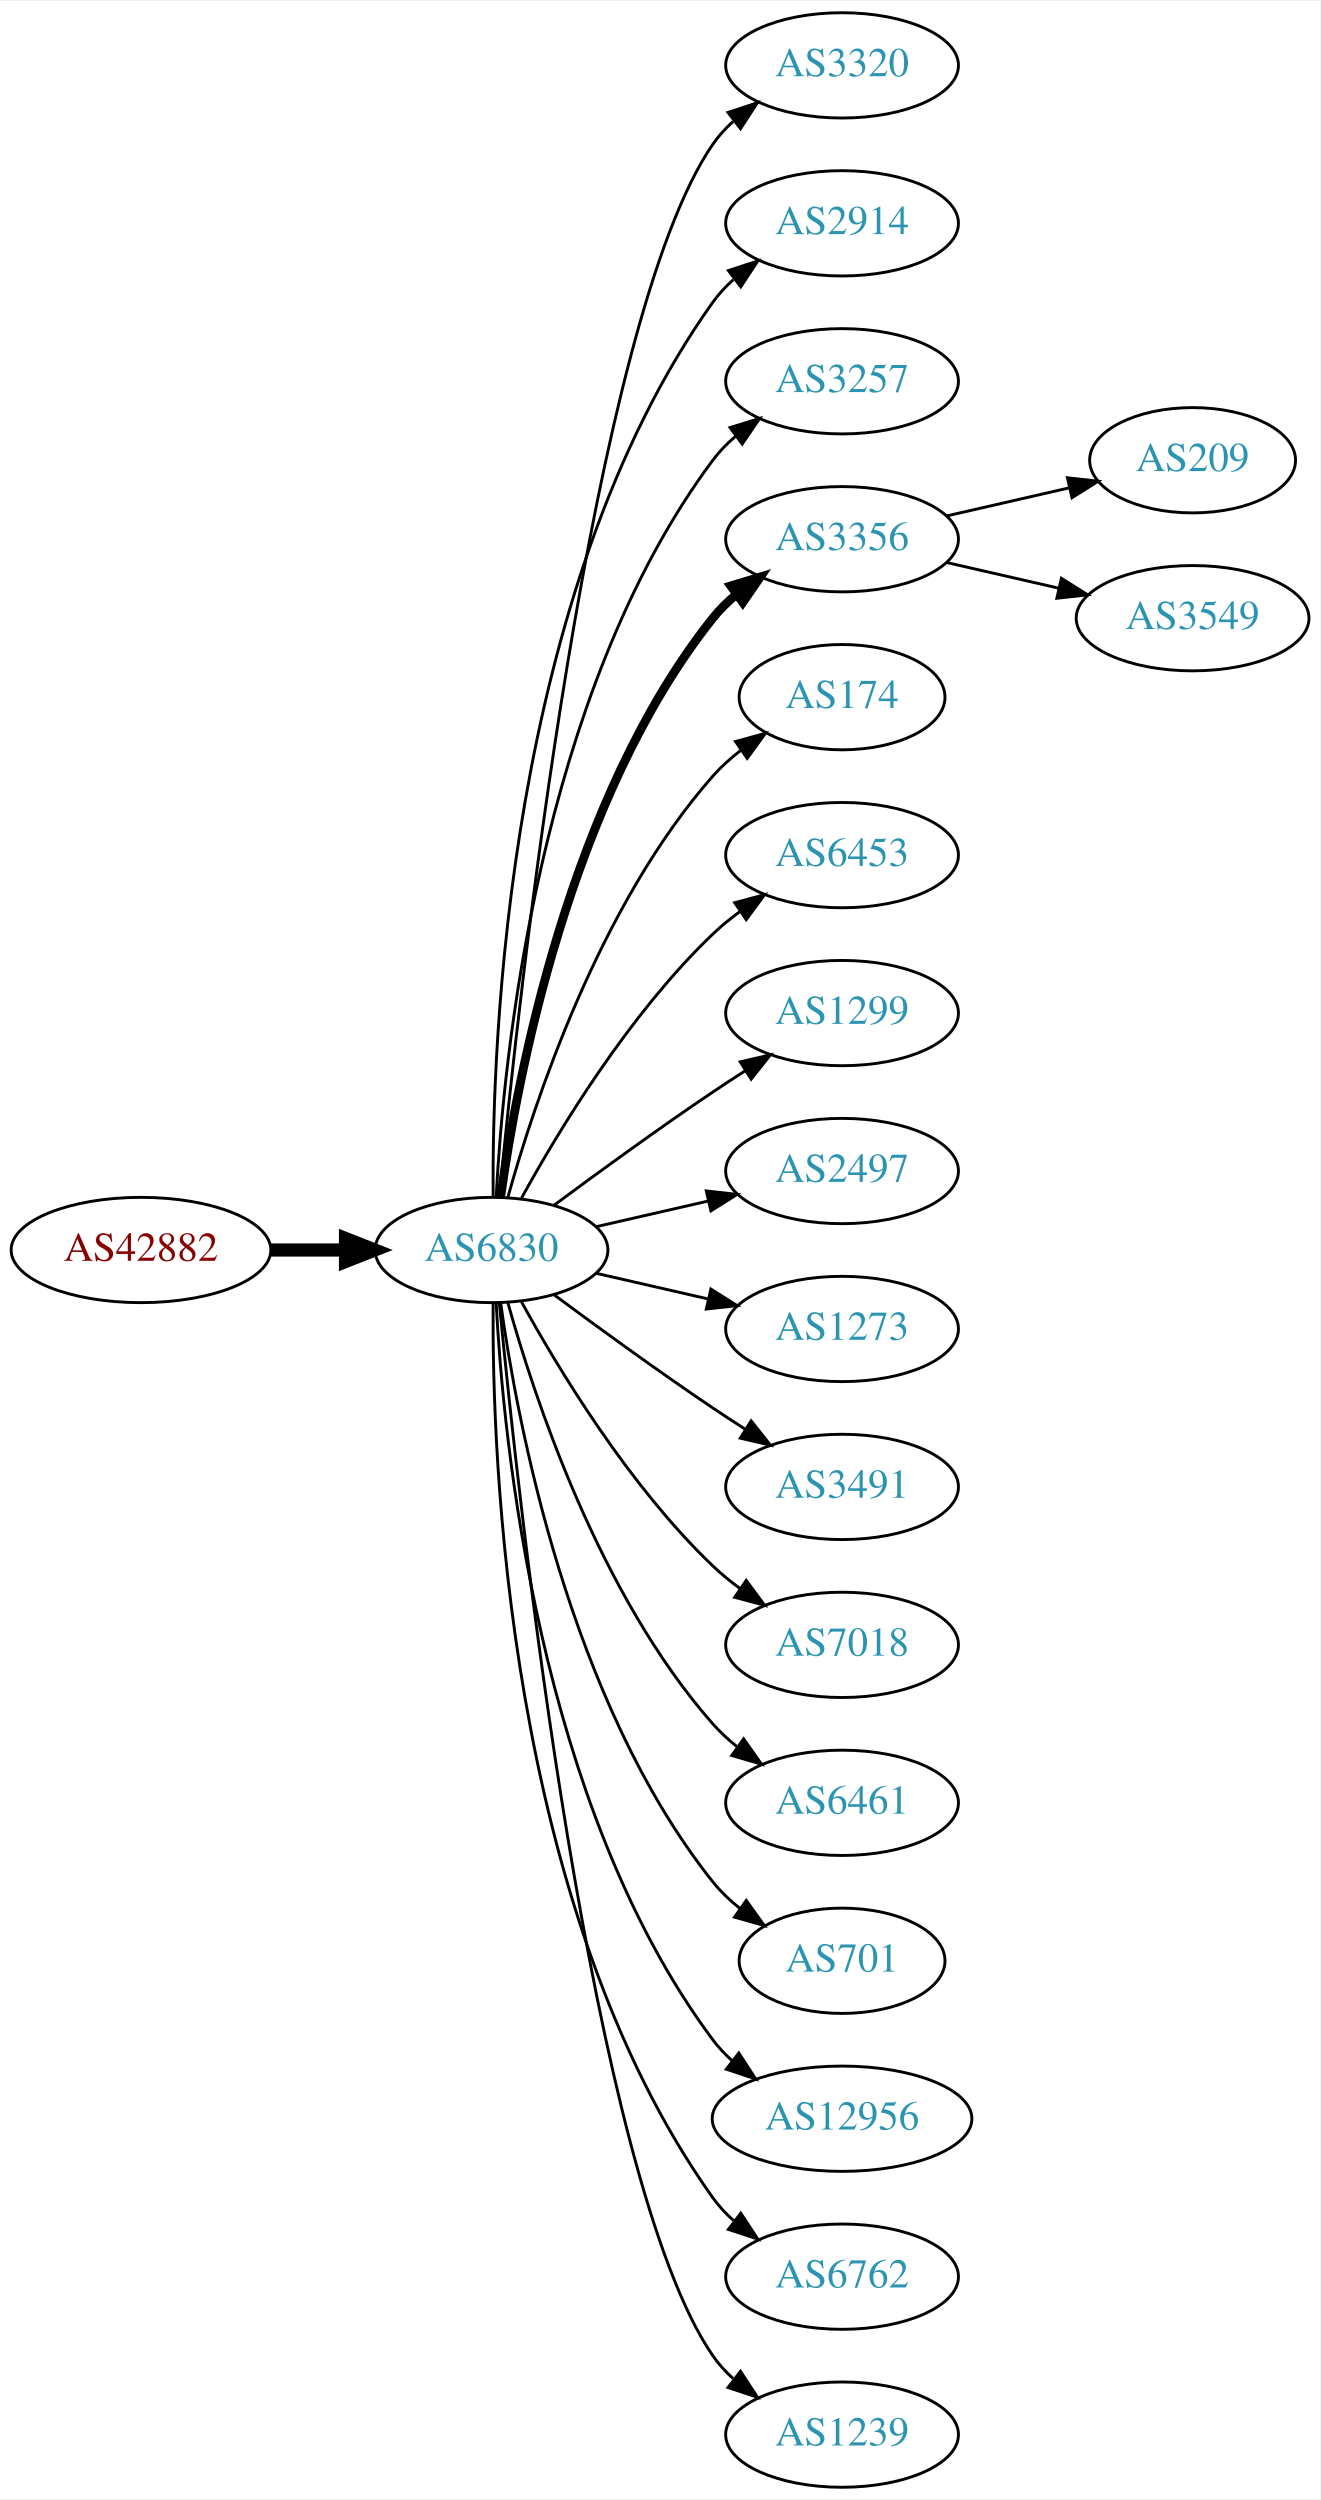
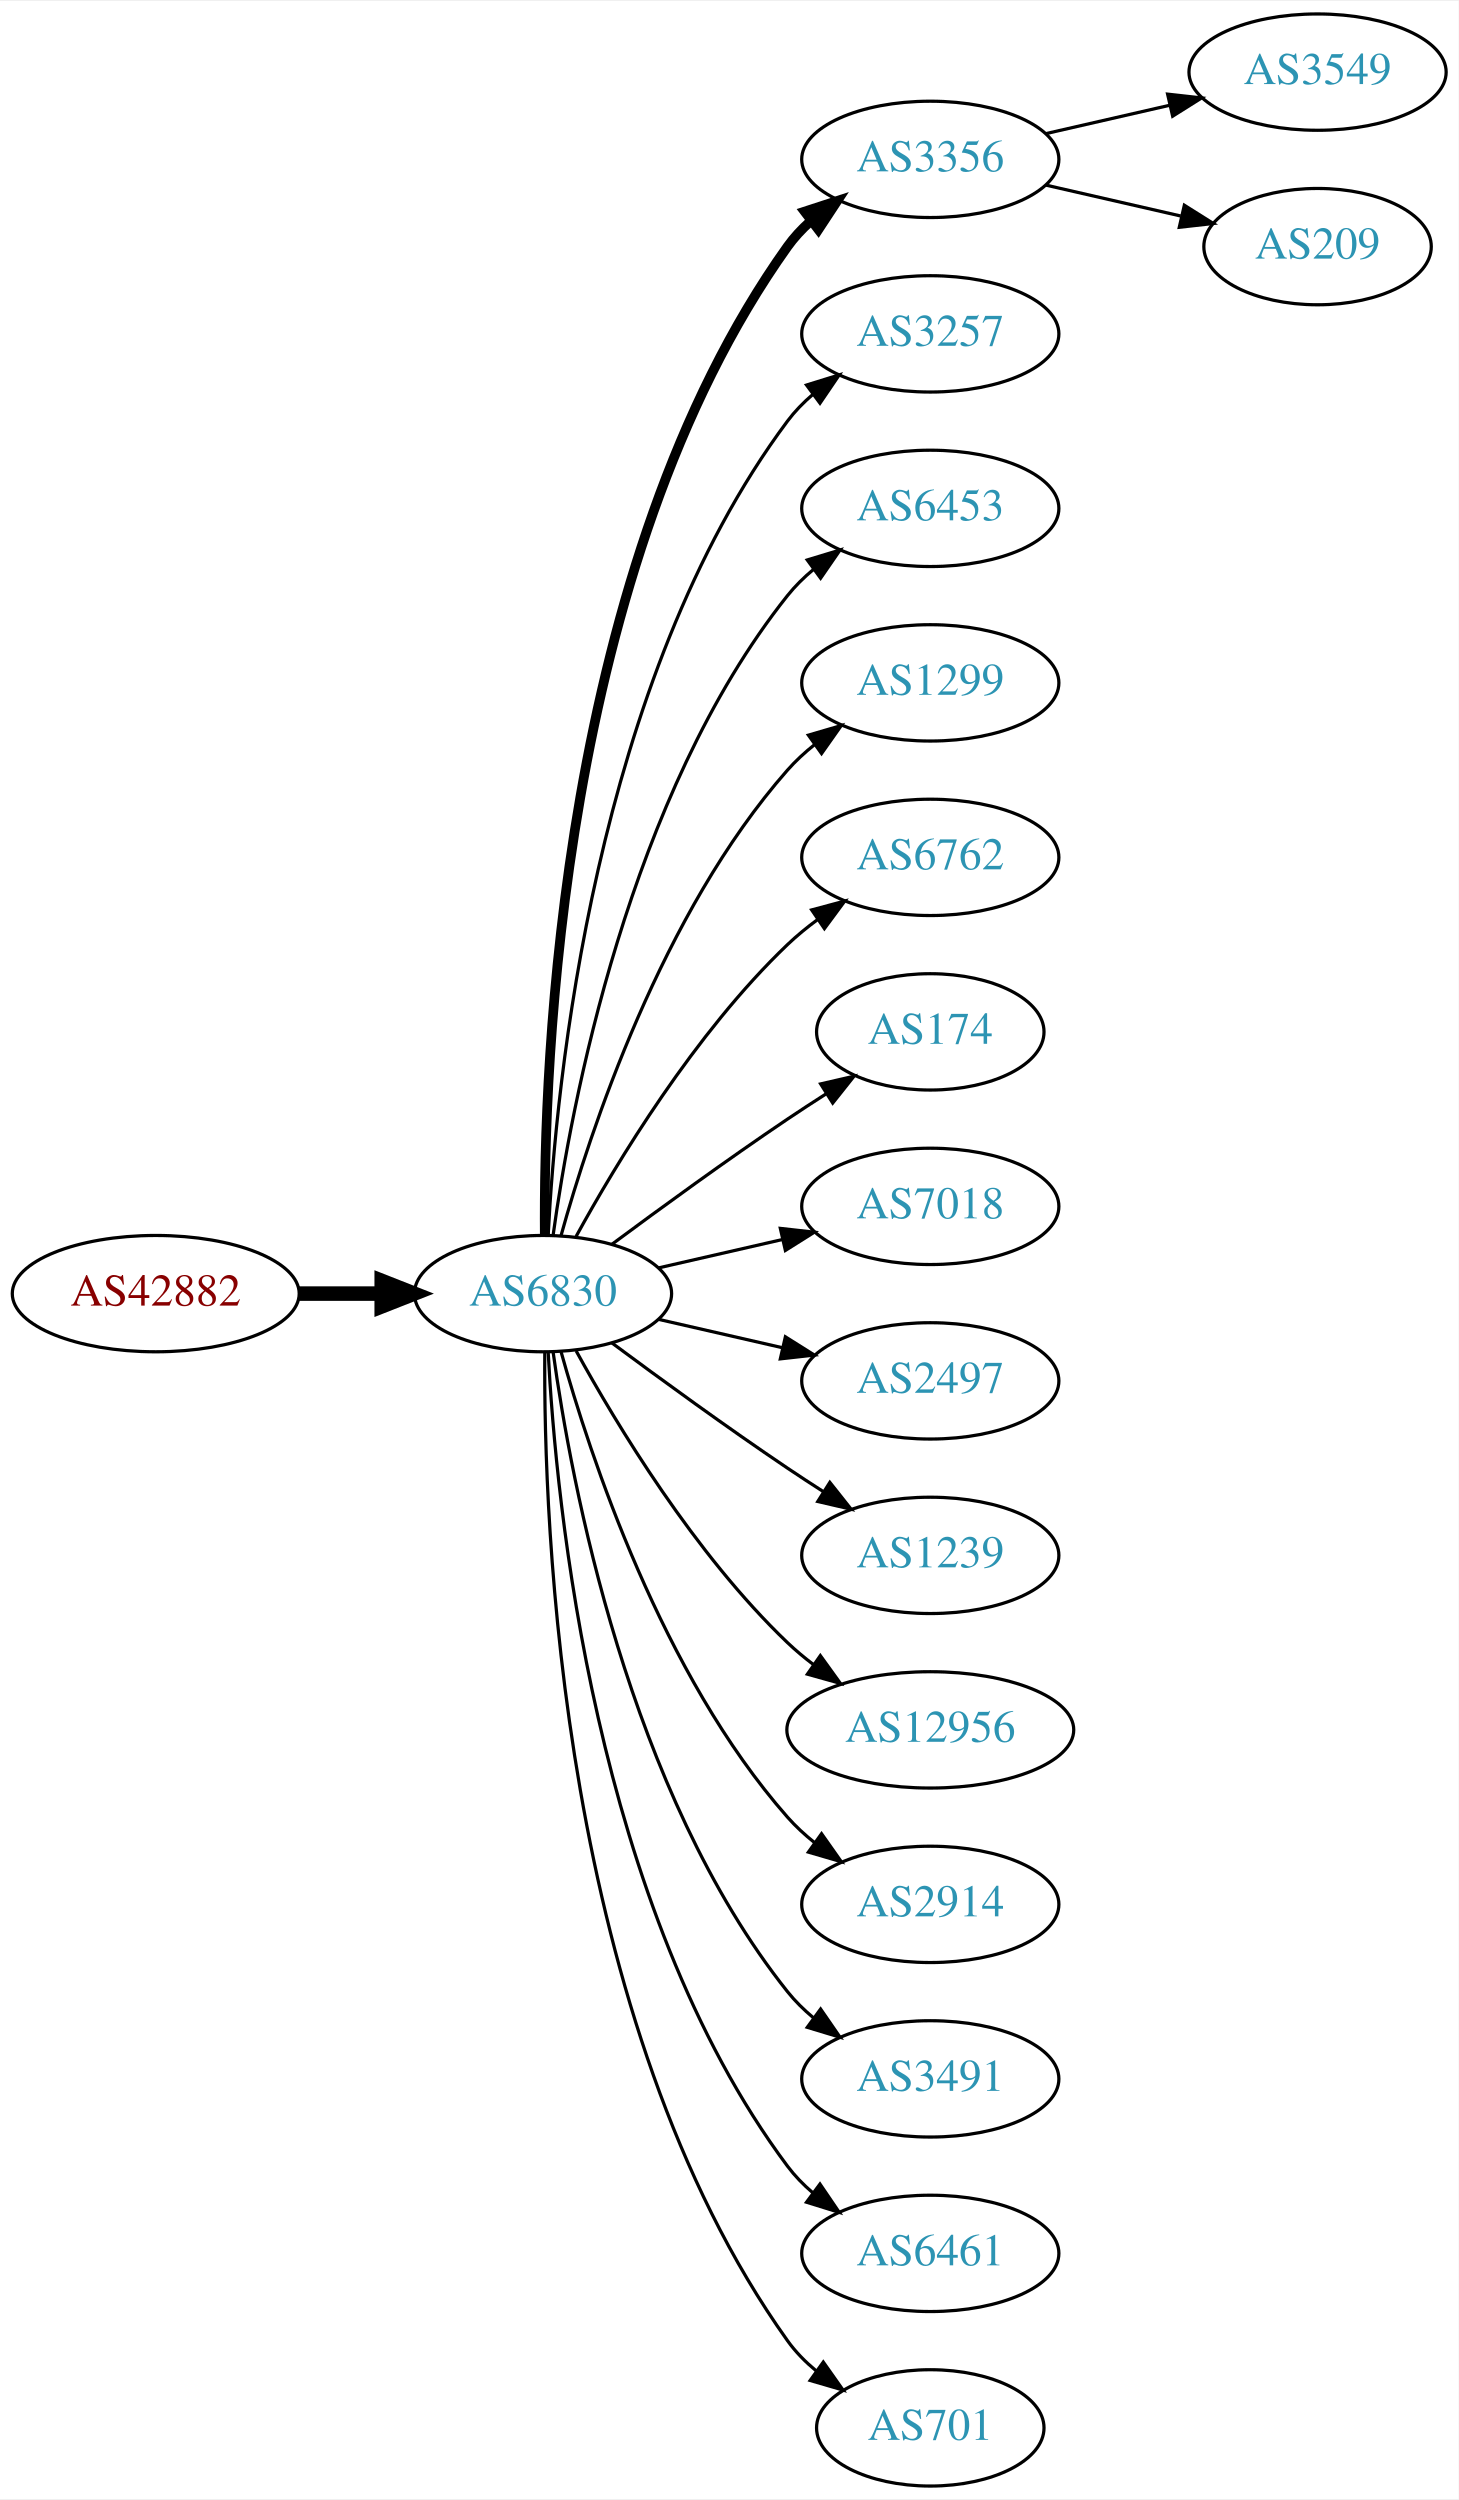
- <svg xmlns="http://www.w3.org/2000/svg" xmlns:xlink="http://www.w3.org/1999/xlink" width="451pt" height="854pt" viewBox="0.00 0.00 451.37 854.00">
-   <g id="graph0" class="graph" transform="scale(1 1) rotate(0) translate(4 850)">
-     <polygon fill="white" stroke="none" points="-4,4 -4,-850 447.37,-850 447.37,4 -4,4" />
+ <svg xmlns="http://www.w3.org/2000/svg" xmlns:xlink="http://www.w3.org/1999/xlink" width="451pt" height="773pt" viewBox="0.00 0.00 451.37 773.00">
+   <g id="graph0" class="graph" transform="scale(1 1) rotate(0) translate(4 769)">
+     <polygon fill="white" stroke="none" points="-4,4 -4,-769 447.37,-769 447.37,4 -4,4" />
    <g id="node1" class="node">
      <g id="a_node1">
        <a xlink:href="/asn/42882" xlink:title="AS42882 ~ SysUP OG [AT]">
-           <ellipse fill="#ffffff" stroke="black" cx="44.196" cy="-423" rx="44.393" ry="18" />
-           <text text-anchor="middle" x="44.196" y="-419.3" font-family="Times,serif" font-size="14.00" fill="#880000">AS42882</text>
+           <ellipse fill="#ffffff" stroke="black" cx="44.196" cy="-369" rx="44.393" ry="18" />
+           <text text-anchor="middle" x="44.196" y="-365.3" font-family="Times,serif" font-size="14.00" fill="#880000">AS42882</text>
        </a>
      </g>
    </g>
    <g id="node2" class="node">
      <g id="a_node2">
        <a xlink:href="/asn/6830" xlink:title="AS6830 ~ LGI-UPC [AT]">
-           <ellipse fill="#ffffff" stroke="black" cx="164.039" cy="-423" rx="39.794" ry="18" />
-           <text text-anchor="middle" x="164.039" y="-419.3" font-family="Times,serif" font-size="14.00" fill="#2c94b3">AS6830</text>
+           <ellipse fill="#ffffff" stroke="black" cx="164.039" cy="-369" rx="39.794" ry="18" />
+           <text text-anchor="middle" x="164.039" y="-365.3" font-family="Times,serif" font-size="14.00" fill="#2c94b3">AS6830</text>
        </a>
      </g>
    </g>
    <g id="edge1" class="edge">
-       <path fill="none" stroke="black" stroke-width="4.5" d="M88.407,-423C96.72,-423 105.482,-423 113.965,-423" />
-       <polygon fill="black" stroke="black" stroke-width="4.5" points="114.123,-426.938 124.123,-423 114.123,-419.063 114.123,-426.938" />
+       <path fill="none" stroke="black" stroke-width="4.5" d="M88.407,-369C96.72,-369 105.482,-369 113.965,-369" />
+       <polygon fill="black" stroke="black" stroke-width="4.5" points="114.123,-372.938 124.123,-369 114.123,-365.063 114.123,-372.938" />
    </g>
    <g id="node3" class="node">
      <g id="a_node3">
-         <a xlink:href="/asn/3320" xlink:title="AS3320 ~ DTAG [DE]">
-           <ellipse fill="#ffffff" stroke="black" cx="283.881" cy="-828" rx="39.794" ry="18" />
-           <text text-anchor="middle" x="283.881" y="-824.3" font-family="Times,serif" font-size="14.00" fill="#2c94b3">AS3320</text>
+         <a xlink:href="/asn/3356" xlink:title="AS3356 ~ Level 3 Parent, LLC [US]">
+           <ellipse fill="#ffffff" stroke="black" cx="283.881" cy="-720" rx="39.794" ry="18" />
+           <text text-anchor="middle" x="283.881" y="-716.3" font-family="Times,serif" font-size="14.00" fill="#2c94b3">AS3356</text>
        </a>
      </g>
    </g>
    <g id="edge2" class="edge">
-       <path fill="none" stroke="black" d="M166.704,-441.084C173.154,-508.004 198.206,-740.832 239.685,-801 241.643,-803.84 244.006,-806.441 246.607,-808.81" />
-       <polygon fill="black" stroke="black" points="244.89,-811.905 254.95,-815.229 249.159,-806.357 244.89,-811.905" />
+       <path fill="none" stroke="black" stroke-width="3" d="M164.587,-387.063C164.168,-439.503 169.322,-594.293 239.685,-693 241.687,-695.809 244.082,-698.388 246.703,-700.743" />
+       <polygon fill="black" stroke="black" stroke-width="3" points="245.007,-703.852 255.079,-707.139 249.255,-698.288 245.007,-703.852" />
    </g>
    <g id="node4" class="node">
      <g id="a_node4">
-         <a xlink:href="/asn/2914" xlink:title="AS2914 ~ NTT America, Inc. [US]">
-           <ellipse fill="#ffffff" stroke="black" cx="283.881" cy="-774" rx="39.794" ry="18" />
-           <text text-anchor="middle" x="283.881" y="-770.3" font-family="Times,serif" font-size="14.00" fill="#2c94b3">AS2914</text>
+         <a xlink:href="/asn/3257" xlink:title="AS3257 ~ GTT [DE]">
+           <ellipse fill="#ffffff" stroke="black" cx="283.881" cy="-666" rx="39.794" ry="18" />
+           <text text-anchor="middle" x="283.881" y="-662.3" font-family="Times,serif" font-size="14.00" fill="#2c94b3">AS3257</text>
        </a>
      </g>
    </g>
    <g id="edge3" class="edge">
-       <path fill="none" stroke="black" d="M164.587,-441.063C164.168,-493.503 169.322,-648.293 239.685,-747 241.687,-749.809 244.082,-752.388 246.703,-754.743" />
-       <polygon fill="black" stroke="black" points="245.007,-757.852 255.079,-761.139 249.255,-752.288 245.007,-757.852" />
+       <path fill="none" stroke="black" d="M165.63,-387.023C168.007,-433.412 179.925,-558.893 239.685,-639 241.933,-642.013 244.624,-644.769 247.551,-647.272" />
+       <polygon fill="black" stroke="black" points="245.582,-650.169 255.702,-653.303 249.746,-644.542 245.582,-650.169" />
    </g>
    <g id="node5" class="node">
      <g id="a_node5">
-         <a xlink:href="/asn/3257" xlink:title="AS3257 ~ GTT [DE]">
-           <ellipse fill="#ffffff" stroke="black" cx="283.881" cy="-720" rx="39.794" ry="18" />
-           <text text-anchor="middle" x="283.881" y="-716.3" font-family="Times,serif" font-size="14.00" fill="#2c94b3">AS3257</text>
+         <a xlink:href="/asn/6453" xlink:title="AS6453 ~ TATA COMMUNICATIONS (AMERICA) INC [US]">
+           <ellipse fill="#ffffff" stroke="black" cx="283.881" cy="-612" rx="39.794" ry="18" />
+           <text text-anchor="middle" x="283.881" y="-608.3" font-family="Times,serif" font-size="14.00" fill="#2c94b3">AS6453</text>
        </a>
      </g>
    </g>
    <g id="edge4" class="edge">
-       <path fill="none" stroke="black" d="M165.63,-441.023C168.007,-487.412 179.925,-612.893 239.685,-693 241.933,-696.013 244.624,-698.769 247.551,-701.272" />
-       <polygon fill="black" stroke="black" points="245.582,-704.169 255.702,-707.303 249.746,-698.542 245.582,-704.169" />
+       <path fill="none" stroke="black" d="M167.178,-387.17C172.678,-426.974 190.504,-523.233 239.685,-585 242.026,-587.94 244.781,-590.649 247.747,-593.121" />
+       <polygon fill="black" stroke="black" points="245.812,-596.042 255.953,-599.11 249.939,-590.388 245.812,-596.042" />
    </g>
    <g id="node6" class="node">
      <g id="a_node6">
-         <a xlink:href="/asn/3356" xlink:title="AS3356 ~ Level 3 Parent, LLC [US]">
-           <ellipse fill="#ffffff" stroke="black" cx="283.881" cy="-666" rx="39.794" ry="18" />
-           <text text-anchor="middle" x="283.881" y="-662.3" font-family="Times,serif" font-size="14.00" fill="#2c94b3">AS3356</text>
+         <a xlink:href="/asn/1299" xlink:title="AS1299 ~ Telia Carrier [EU]">
+           <ellipse fill="#ffffff" stroke="black" cx="283.881" cy="-558" rx="39.794" ry="18" />
+           <text text-anchor="middle" x="283.881" y="-554.3" font-family="Times,serif" font-size="14.00" fill="#2c94b3">AS1299</text>
        </a>
      </g>
    </g>
    <g id="edge5" class="edge">
-       <path fill="none" stroke="black" stroke-width="3" d="M167.178,-441.17C172.678,-480.974 190.504,-577.233 239.685,-639 242.026,-641.94 244.781,-644.649 247.747,-647.121" />
-       <polygon fill="black" stroke="black" stroke-width="3" points="245.812,-650.042 255.953,-653.11 249.939,-644.388 245.812,-650.042" />
+       <path fill="none" stroke="black" d="M169.612,-386.946C178.517,-418.995 200.801,-486.842 239.685,-531 242.169,-533.821 245.019,-536.449 248.044,-538.871" />
+       <polygon fill="black" stroke="black" points="246.162,-541.828 256.334,-544.791 250.23,-536.131 246.162,-541.828" />
    </g>
    <g id="node7" class="node">
      <g id="a_node7">
-         <a xlink:href="/asn/174" xlink:title="AS174 ~ Cogent Communications [US]">
-           <ellipse fill="#ffffff" stroke="black" cx="283.881" cy="-612" rx="35.194" ry="18" />
-           <text text-anchor="middle" x="283.881" y="-608.3" font-family="Times,serif" font-size="14.00" fill="#2c94b3">AS174</text>
+         <a xlink:href="/asn/6762" xlink:title="AS6762 ~ TELECOM ITALIA SPARKLE S.p.A. [IT]">
+           <ellipse fill="#ffffff" stroke="black" cx="283.881" cy="-504" rx="39.794" ry="18" />
+           <text text-anchor="middle" x="283.881" y="-500.3" font-family="Times,serif" font-size="14.00" fill="#2c94b3">AS6762</text>
        </a>
      </g>
    </g>
    <g id="edge6" class="edge">
-       <path fill="none" stroke="black" d="M169.612,-440.946C178.517,-472.995 200.801,-540.842 239.685,-585 242.512,-588.211 245.814,-591.172 249.309,-593.864" />
-       <polygon fill="black" stroke="black" points="247.466,-596.845 257.684,-599.645 251.443,-591.084 247.466,-596.845" />
+       <path fill="none" stroke="black" d="M174.28,-386.713C186.825,-409.561 211.002,-449.611 239.685,-477 242.553,-479.739 245.742,-482.347 249.051,-484.785" />
+       <polygon fill="black" stroke="black" points="247.175,-487.742 257.411,-490.477 251.114,-481.956 247.175,-487.742" />
    </g>
    <g id="node8" class="node">
      <g id="a_node8">
-         <a xlink:href="/asn/6453" xlink:title="AS6453 ~ TATA COMMUNICATIONS (AMERICA) INC [US]">
-           <ellipse fill="#ffffff" stroke="black" cx="283.881" cy="-558" rx="39.794" ry="18" />
-           <text text-anchor="middle" x="283.881" y="-554.3" font-family="Times,serif" font-size="14.00" fill="#2c94b3">AS6453</text>
+         <a xlink:href="/asn/174" xlink:title="AS174 ~ Cogent Communications [US]">
+           <ellipse fill="#ffffff" stroke="black" cx="283.881" cy="-450" rx="35.194" ry="18" />
+           <text text-anchor="middle" x="283.881" y="-446.3" font-family="Times,serif" font-size="14.00" fill="#2c94b3">AS174</text>
        </a>
      </g>
    </g>
    <g id="edge7" class="edge">
-       <path fill="none" stroke="black" d="M174.28,-440.713C186.825,-463.561 211.002,-503.611 239.685,-531 242.553,-533.739 245.742,-536.347 249.051,-538.785" />
-       <polygon fill="black" stroke="black" points="247.175,-541.742 257.411,-544.477 251.114,-535.956 247.175,-541.742" />
+       <path fill="none" stroke="black" d="M185.369,-384.277C200.231,-395.304 220.976,-410.407 239.685,-423 243.502,-425.569 247.552,-428.21 251.583,-430.786" />
+       <polygon fill="black" stroke="black" points="249.952,-433.895 260.277,-436.271 253.687,-427.975 249.952,-433.895" />
    </g>
    <g id="node9" class="node">
      <g id="a_node9">
-         <a xlink:href="/asn/1299" xlink:title="AS1299 ~ Telia Carrier [EU]">
-           <ellipse fill="#ffffff" stroke="black" cx="283.881" cy="-504" rx="39.794" ry="18" />
-           <text text-anchor="middle" x="283.881" y="-500.3" font-family="Times,serif" font-size="14.00" fill="#2c94b3">AS1299</text>
+         <a xlink:href="/asn/7018" xlink:title="AS7018 ~ AT&amp;T Services, Inc. [US]">
+           <ellipse fill="#ffffff" stroke="black" cx="283.881" cy="-396" rx="39.794" ry="18" />
+           <text text-anchor="middle" x="283.881" y="-392.3" font-family="Times,serif" font-size="14.00" fill="#2c94b3">AS7018</text>
        </a>
      </g>
    </g>
    <g id="edge8" class="edge">
-       <path fill="none" stroke="black" d="M185.369,-438.277C200.231,-449.304 220.976,-464.407 239.685,-477 243.234,-479.389 246.984,-481.839 250.733,-484.242" />
-       <polygon fill="black" stroke="black" points="249.059,-487.325 259.381,-489.712 252.801,-481.409 249.059,-487.325" />
+       <path fill="none" stroke="black" d="M199.758,-376.955C211.758,-379.704 225.379,-382.825 238.071,-385.733" />
+       <polygon fill="black" stroke="black" points="237.474,-389.187 248.003,-388.009 239.037,-382.364 237.474,-389.187" />
    </g>
    <g id="node10" class="node">
      <g id="a_node10">
        <a xlink:href="/asn/2497" xlink:title="AS2497 ~ Internet Initiative Japan Inc. [JP]">
-           <ellipse fill="#ffffff" stroke="black" cx="283.881" cy="-450" rx="39.794" ry="18" />
-           <text text-anchor="middle" x="283.881" y="-446.3" font-family="Times,serif" font-size="14.00" fill="#2c94b3">AS2497</text>
+           <ellipse fill="#ffffff" stroke="black" cx="283.881" cy="-342" rx="39.794" ry="18" />
+           <text text-anchor="middle" x="283.881" y="-338.3" font-family="Times,serif" font-size="14.00" fill="#2c94b3">AS2497</text>
        </a>
      </g>
    </g>
    <g id="edge9" class="edge">
-       <path fill="none" stroke="black" d="M199.758,-430.955C211.758,-433.704 225.379,-436.825 238.071,-439.733" />
-       <polygon fill="black" stroke="black" points="237.474,-443.187 248.003,-442.009 239.037,-436.364 237.474,-443.187" />
+       <path fill="none" stroke="black" d="M199.758,-361.045C211.758,-358.296 225.379,-355.175 238.071,-352.267" />
+       <polygon fill="black" stroke="black" points="239.037,-355.636 248.003,-349.991 237.474,-348.813 239.037,-355.636" />
    </g>
    <g id="node11" class="node">
      <g id="a_node11">
-         <a xlink:href="/asn/1273" xlink:title="AS1273 ~ Vodafone Group PLC [EU]">
-           <ellipse fill="#ffffff" stroke="black" cx="283.881" cy="-396" rx="39.794" ry="18" />
-           <text text-anchor="middle" x="283.881" y="-392.3" font-family="Times,serif" font-size="14.00" fill="#2c94b3">AS1273</text>
+         <a xlink:href="/asn/1239" xlink:title="AS1239 ~ Sprint [US]">
+           <ellipse fill="#ffffff" stroke="black" cx="283.881" cy="-288" rx="39.794" ry="18" />
+           <text text-anchor="middle" x="283.881" y="-284.3" font-family="Times,serif" font-size="14.00" fill="#2c94b3">AS1239</text>
        </a>
      </g>
    </g>
    <g id="edge10" class="edge">
-       <path fill="none" stroke="black" d="M199.758,-415.045C211.758,-412.296 225.379,-409.175 238.071,-406.267" />
-       <polygon fill="black" stroke="black" points="239.037,-409.636 248.003,-403.991 237.474,-402.813 239.037,-409.636" />
+       <path fill="none" stroke="black" d="M185.369,-353.723C200.231,-342.696 220.976,-327.593 239.685,-315 243.234,-312.611 246.984,-310.161 250.733,-307.758" />
+       <polygon fill="black" stroke="black" points="252.801,-310.591 259.381,-302.288 249.059,-304.675 252.801,-310.591" />
    </g>
    <g id="node12" class="node">
      <g id="a_node12">
-         <a xlink:href="/asn/3491" xlink:title="AS3491 ~ PCCW Global, Inc. [US]">
-           <ellipse fill="#ffffff" stroke="black" cx="283.881" cy="-342" rx="39.794" ry="18" />
-           <text text-anchor="middle" x="283.881" y="-338.3" font-family="Times,serif" font-size="14.00" fill="#2c94b3">AS3491</text>
+         <a xlink:href="/asn/12956" xlink:title="AS12956 ~ TELXIUS [ES]">
+           <ellipse fill="#ffffff" stroke="black" cx="283.881" cy="-234" rx="44.393" ry="18" />
+           <text text-anchor="middle" x="283.881" y="-230.3" font-family="Times,serif" font-size="14.00" fill="#2c94b3">AS12956</text>
        </a>
      </g>
    </g>
    <g id="edge11" class="edge">
-       <path fill="none" stroke="black" d="M185.369,-407.723C200.231,-396.696 220.976,-381.593 239.685,-369 243.234,-366.611 246.984,-364.161 250.733,-361.758" />
-       <polygon fill="black" stroke="black" points="252.801,-364.591 259.381,-356.288 249.059,-358.675 252.801,-364.591" />
+       <path fill="none" stroke="black" d="M174.28,-351.287C186.825,-328.439 211.002,-288.389 239.685,-261 242.192,-258.607 244.943,-256.313 247.805,-254.145" />
+       <polygon fill="black" stroke="black" points="249.857,-256.982 256.056,-248.39 245.852,-251.241 249.857,-256.982" />
    </g>
    <g id="node13" class="node">
      <g id="a_node13">
-         <a xlink:href="/asn/7018" xlink:title="AS7018 ~ AT&amp;T Services, Inc. [US]">
-           <ellipse fill="#ffffff" stroke="black" cx="283.881" cy="-288" rx="39.794" ry="18" />
-           <text text-anchor="middle" x="283.881" y="-284.3" font-family="Times,serif" font-size="14.00" fill="#2c94b3">AS7018</text>
+         <a xlink:href="/asn/2914" xlink:title="AS2914 ~ NTT America, Inc. [US]">
+           <ellipse fill="#ffffff" stroke="black" cx="283.881" cy="-180" rx="39.794" ry="18" />
+           <text text-anchor="middle" x="283.881" y="-176.3" font-family="Times,serif" font-size="14.00" fill="#2c94b3">AS2914</text>
        </a>
      </g>
    </g>
    <g id="edge12" class="edge">
-       <path fill="none" stroke="black" d="M174.28,-405.287C186.825,-382.439 211.002,-342.389 239.685,-315 242.553,-312.261 245.742,-309.653 249.051,-307.215" />
-       <polygon fill="black" stroke="black" points="251.114,-310.044 257.411,-301.523 247.175,-304.258 251.114,-310.044" />
+       <path fill="none" stroke="black" d="M169.612,-351.054C178.517,-319.005 200.801,-251.158 239.685,-207 242.169,-204.179 245.019,-201.551 248.044,-199.129" />
+       <polygon fill="black" stroke="black" points="250.23,-201.869 256.334,-193.209 246.162,-196.172 250.23,-201.869" />
    </g>
    <g id="node14" class="node">
      <g id="a_node14">
-         <a xlink:href="/asn/6461" xlink:title="AS6461 ~ Zayo Bandwidth [US]">
-           <ellipse fill="#ffffff" stroke="black" cx="283.881" cy="-234" rx="39.794" ry="18" />
-           <text text-anchor="middle" x="283.881" y="-230.3" font-family="Times,serif" font-size="14.00" fill="#2c94b3">AS6461</text>
+         <a xlink:href="/asn/3491" xlink:title="AS3491 ~ PCCW Global, Inc. [US]">
+           <ellipse fill="#ffffff" stroke="black" cx="283.881" cy="-126" rx="39.794" ry="18" />
+           <text text-anchor="middle" x="283.881" y="-122.3" font-family="Times,serif" font-size="14.00" fill="#2c94b3">AS3491</text>
        </a>
      </g>
    </g>
    <g id="edge13" class="edge">
-       <path fill="none" stroke="black" d="M169.612,-405.054C178.517,-373.005 200.801,-305.158 239.685,-261 242.169,-258.179 245.019,-255.551 248.044,-253.129" />
-       <polygon fill="black" stroke="black" points="250.23,-255.869 256.334,-247.209 246.162,-250.172 250.23,-255.869" />
+       <path fill="none" stroke="black" d="M167.178,-350.83C172.678,-311.026 190.504,-214.767 239.685,-153 242.026,-150.06 244.781,-147.351 247.747,-144.879" />
+       <polygon fill="black" stroke="black" points="249.939,-147.612 255.953,-138.89 245.812,-141.958 249.939,-147.612" />
    </g>
    <g id="node15" class="node">
      <g id="a_node15">
-         <a xlink:href="/asn/701" xlink:title="AS701 ~ UUNET [US]">
-           <ellipse fill="#ffffff" stroke="black" cx="283.881" cy="-180" rx="35.194" ry="18" />
-           <text text-anchor="middle" x="283.881" y="-176.3" font-family="Times,serif" font-size="14.00" fill="#2c94b3">AS701</text>
+         <a xlink:href="/asn/6461" xlink:title="AS6461 ~ Zayo Bandwidth [US]">
+           <ellipse fill="#ffffff" stroke="black" cx="283.881" cy="-72" rx="39.794" ry="18" />
+           <text text-anchor="middle" x="283.881" y="-68.3" font-family="Times,serif" font-size="14.00" fill="#2c94b3">AS6461</text>
        </a>
      </g>
    </g>
    <g id="edge14" class="edge">
-       <path fill="none" stroke="black" d="M167.178,-404.83C172.678,-365.026 190.504,-268.767 239.685,-207 242.35,-203.653 245.55,-200.607 248.988,-197.868" />
-       <polygon fill="black" stroke="black" points="251.126,-200.643 257.302,-192.035 247.106,-194.913 251.126,-200.643" />
+       <path fill="none" stroke="black" d="M165.63,-350.977C168.007,-304.588 179.925,-179.107 239.685,-99 241.933,-95.987 244.624,-93.231 247.551,-90.728" />
+       <polygon fill="black" stroke="black" points="249.746,-93.459 255.702,-84.697 245.582,-87.831 249.746,-93.459" />
    </g>
    <g id="node16" class="node">
      <g id="a_node16">
-         <a xlink:href="/asn/12956" xlink:title="AS12956 ~ TELXIUS [ES]">
-           <ellipse fill="#ffffff" stroke="black" cx="283.881" cy="-126" rx="44.393" ry="18" />
-           <text text-anchor="middle" x="283.881" y="-122.3" font-family="Times,serif" font-size="14.00" fill="#2c94b3">AS12956</text>
+         <a xlink:href="/asn/701" xlink:title="AS701 ~ UUNET [US]">
+           <ellipse fill="#ffffff" stroke="black" cx="283.881" cy="-18" rx="35.194" ry="18" />
+           <text text-anchor="middle" x="283.881" y="-14.3" font-family="Times,serif" font-size="14.00" fill="#2c94b3">AS701</text>
        </a>
      </g>
    </g>
    <g id="edge15" class="edge">
-       <path fill="none" stroke="black" d="M165.63,-404.977C168.007,-358.588 179.925,-233.107 239.685,-153 241.642,-150.377 243.935,-147.949 246.427,-145.713" />
-       <polygon fill="black" stroke="black" points="248.588,-148.466 254.36,-139.582 244.307,-142.928 248.588,-148.466" />
+       <path fill="none" stroke="black" d="M164.587,-350.937C164.168,-298.497 169.322,-143.707 239.685,-45 242.168,-41.516 245.256,-38.385 248.63,-35.598" />
+       <polygon fill="black" stroke="black" points="250.769,-38.371 256.875,-29.713 246.702,-32.673 250.769,-38.371" />
    </g>
    <g id="node17" class="node">
      <g id="a_node17">
-         <a xlink:href="/asn/6762" xlink:title="AS6762 ~ TELECOM ITALIA SPARKLE S.p.A. [IT]">
-           <ellipse fill="#ffffff" stroke="black" cx="283.881" cy="-72" rx="39.794" ry="18" />
-           <text text-anchor="middle" x="283.881" y="-68.3" font-family="Times,serif" font-size="14.00" fill="#2c94b3">AS6762</text>
+         <a xlink:href="/asn/3549" xlink:title="AS3549 ~ Level 3 Parent, LLC [US]">
+           <ellipse fill="#ffffff" stroke="black" cx="403.724" cy="-747" rx="39.794" ry="18" />
+           <text text-anchor="middle" x="403.724" y="-743.3" font-family="Times,serif" font-size="14.00" fill="#2c94b3">AS3549</text>
        </a>
      </g>
    </g>
    <g id="edge16" class="edge">
-       <path fill="none" stroke="black" d="M164.587,-404.937C164.168,-352.497 169.322,-197.707 239.685,-99 241.687,-96.192 244.082,-93.612 246.703,-91.257" />
-       <polygon fill="black" stroke="black" points="249.255,-93.712 255.079,-84.861 245.007,-88.148 249.255,-93.712" />
+       <path fill="none" stroke="black" d="M319.6,-727.955C331.6,-730.704 345.221,-733.825 357.914,-736.733" />
+       <polygon fill="black" stroke="black" points="357.316,-740.187 367.845,-739.009 358.88,-733.364 357.316,-740.187" />
    </g>
    <g id="node18" class="node">
      <g id="a_node18">
-         <a xlink:href="/asn/1239" xlink:title="AS1239 ~ Sprint [US]">
-           <ellipse fill="#ffffff" stroke="black" cx="283.881" cy="-18" rx="39.794" ry="18" />
-           <text text-anchor="middle" x="283.881" y="-14.3" font-family="Times,serif" font-size="14.00" fill="#2c94b3">AS1239</text>
-         </a>
-       </g>
-     </g>
-     <g id="edge17" class="edge">
-       <path fill="none" stroke="black" d="M166.704,-404.916C173.154,-337.996 198.206,-105.168 239.685,-45 241.643,-42.16 244.006,-39.559 246.607,-37.19" />
-       <polygon fill="black" stroke="black" points="249.159,-39.642 254.95,-30.771 244.89,-34.095 249.159,-39.642" />
-     </g>
-     <g id="node19" class="node">
-       <g id="a_node19">
        <a xlink:href="/asn/209" xlink:title="AS209 ~ CenturyLink Communications, LLC [US]">
          <ellipse fill="#ffffff" stroke="black" cx="403.724" cy="-693" rx="35.194" ry="18" />
          <text text-anchor="middle" x="403.724" y="-689.3" font-family="Times,serif" font-size="14.00" fill="#2c94b3">AS209</text>
        </a>
      </g>
    </g>
-     <g id="edge18" class="edge">
-       <path fill="none" stroke="black" d="M319.6,-673.955C332.693,-676.955 347.715,-680.396 361.356,-683.522" />
-       <polygon fill="black" stroke="black" points="360.934,-687.016 371.463,-685.838 362.497,-680.193 360.934,-687.016" />
-     </g>
-     <g id="node20" class="node">
-       <g id="a_node20">
-         <a xlink:href="/asn/3549" xlink:title="AS3549 ~ Level 3 Parent, LLC [US]">
-           <ellipse fill="#ffffff" stroke="black" cx="403.724" cy="-639" rx="39.794" ry="18" />
-           <text text-anchor="middle" x="403.724" y="-635.3" font-family="Times,serif" font-size="14.00" fill="#2c94b3">AS3549</text>
-         </a>
-       </g>
-     </g>
-     <g id="edge19" class="edge">
-       <path fill="none" stroke="black" d="M319.6,-658.045C331.6,-655.296 345.221,-652.175 357.914,-649.267" />
-       <polygon fill="black" stroke="black" points="358.88,-652.636 367.845,-646.991 357.316,-645.813 358.88,-652.636" />
+     <g id="edge17" class="edge">
+       <path fill="none" stroke="black" d="M319.6,-712.045C332.693,-709.045 347.715,-705.604 361.356,-702.478" />
+       <polygon fill="black" stroke="black" points="362.497,-705.807 371.463,-700.162 360.934,-698.984 362.497,-705.807" />
    </g>
  </g>
</svg>
